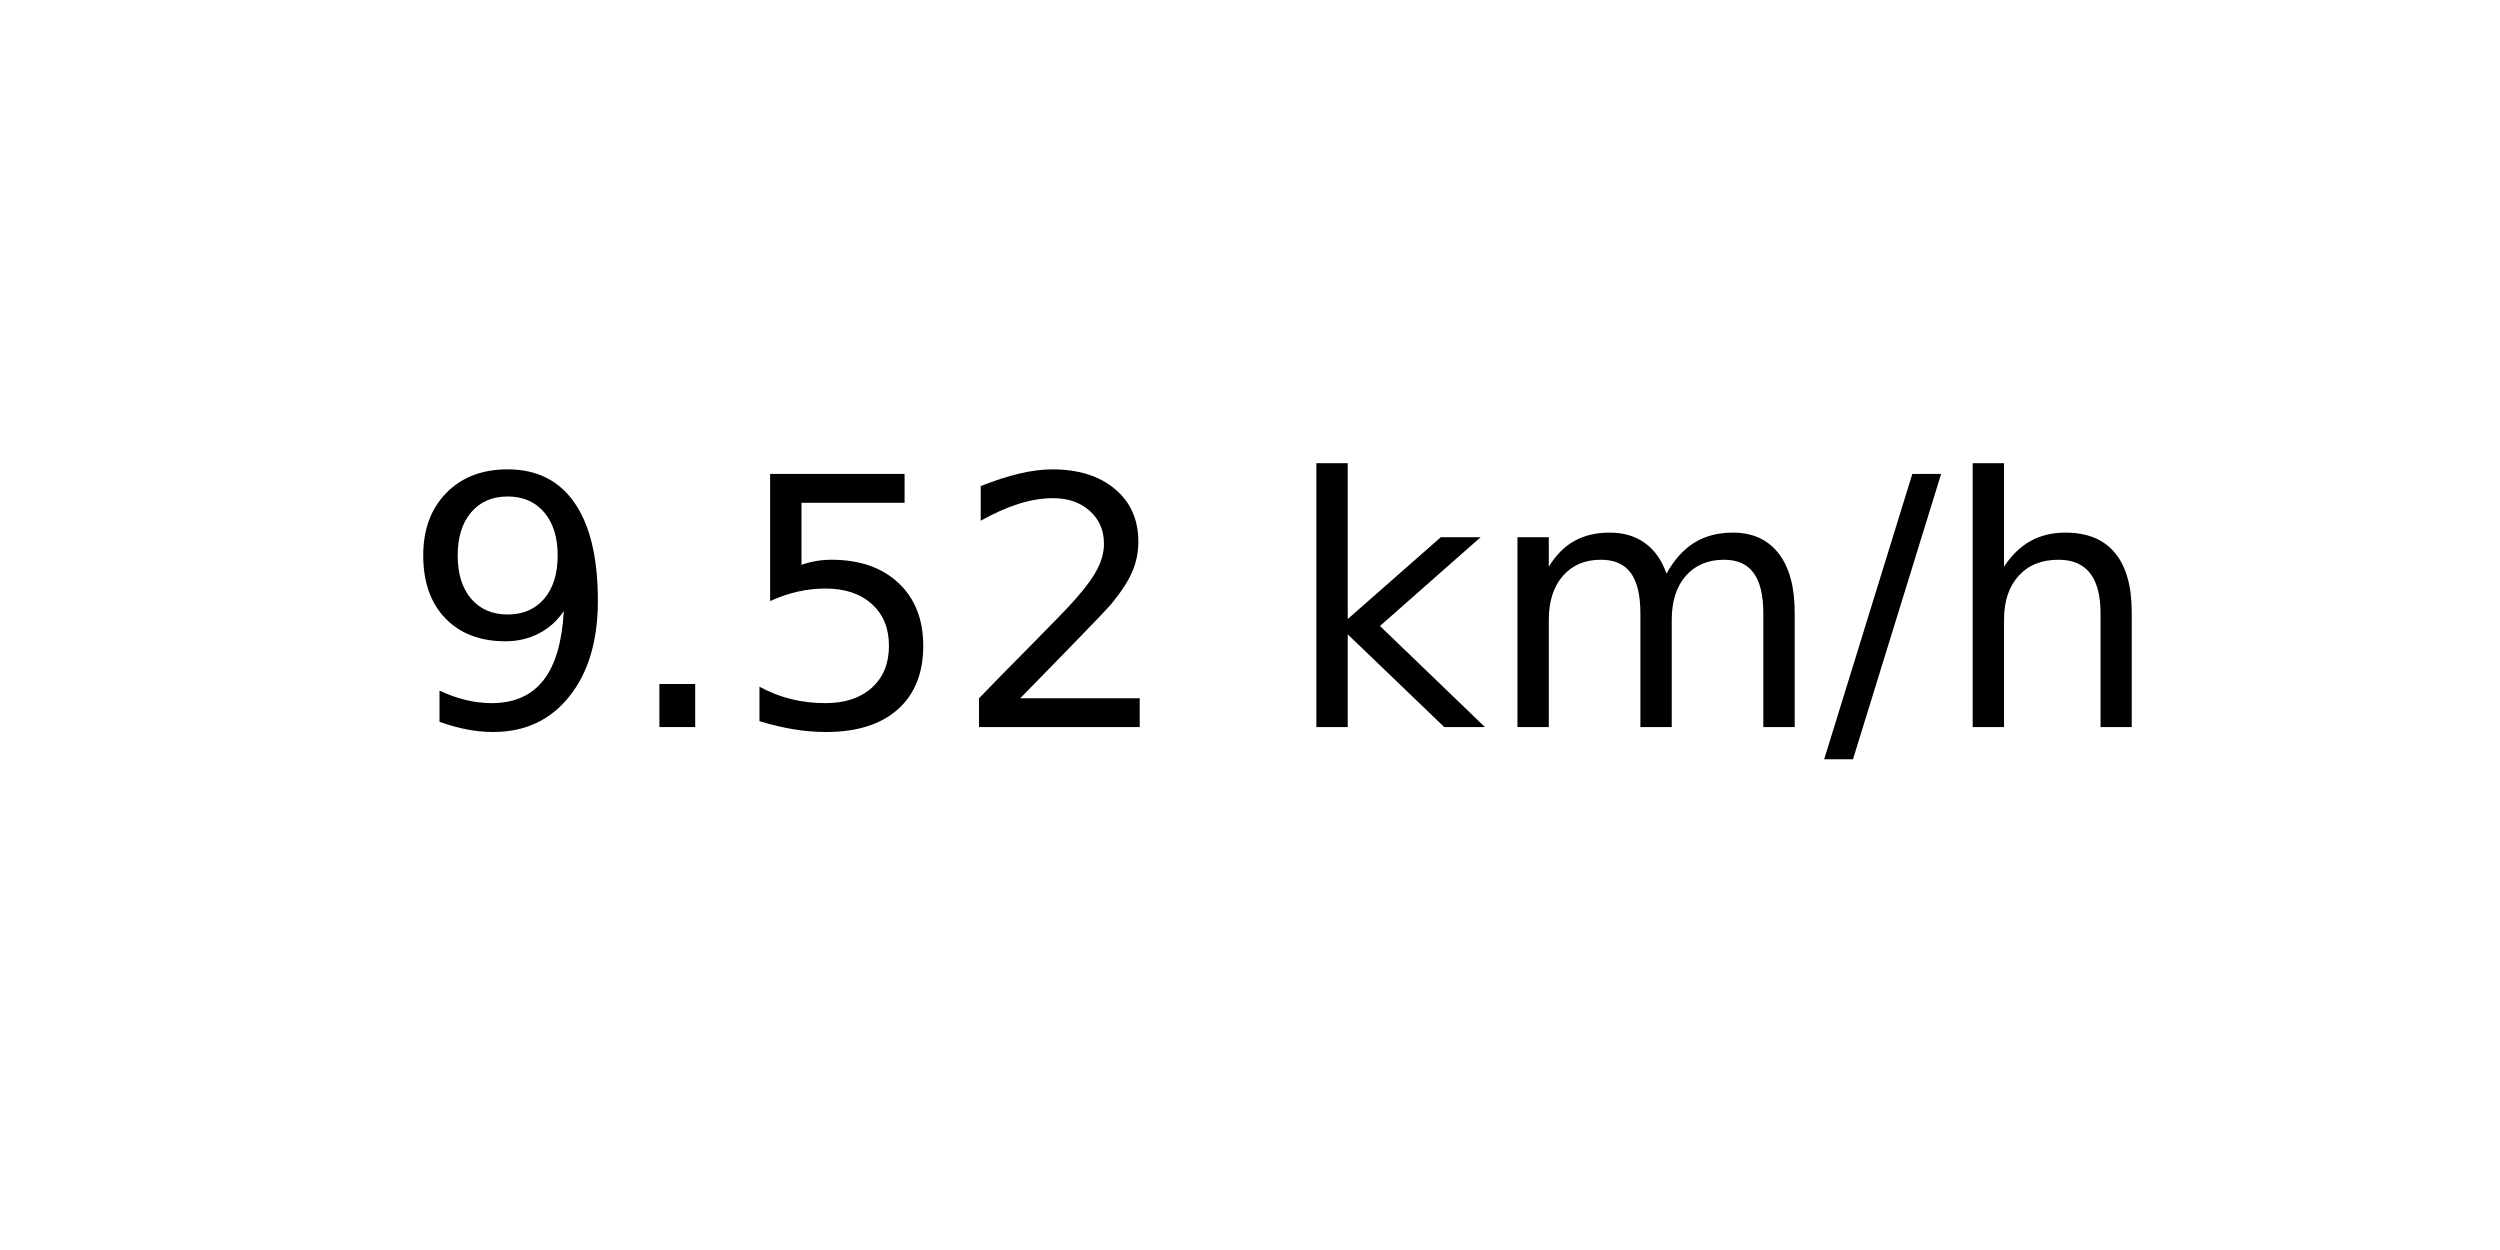
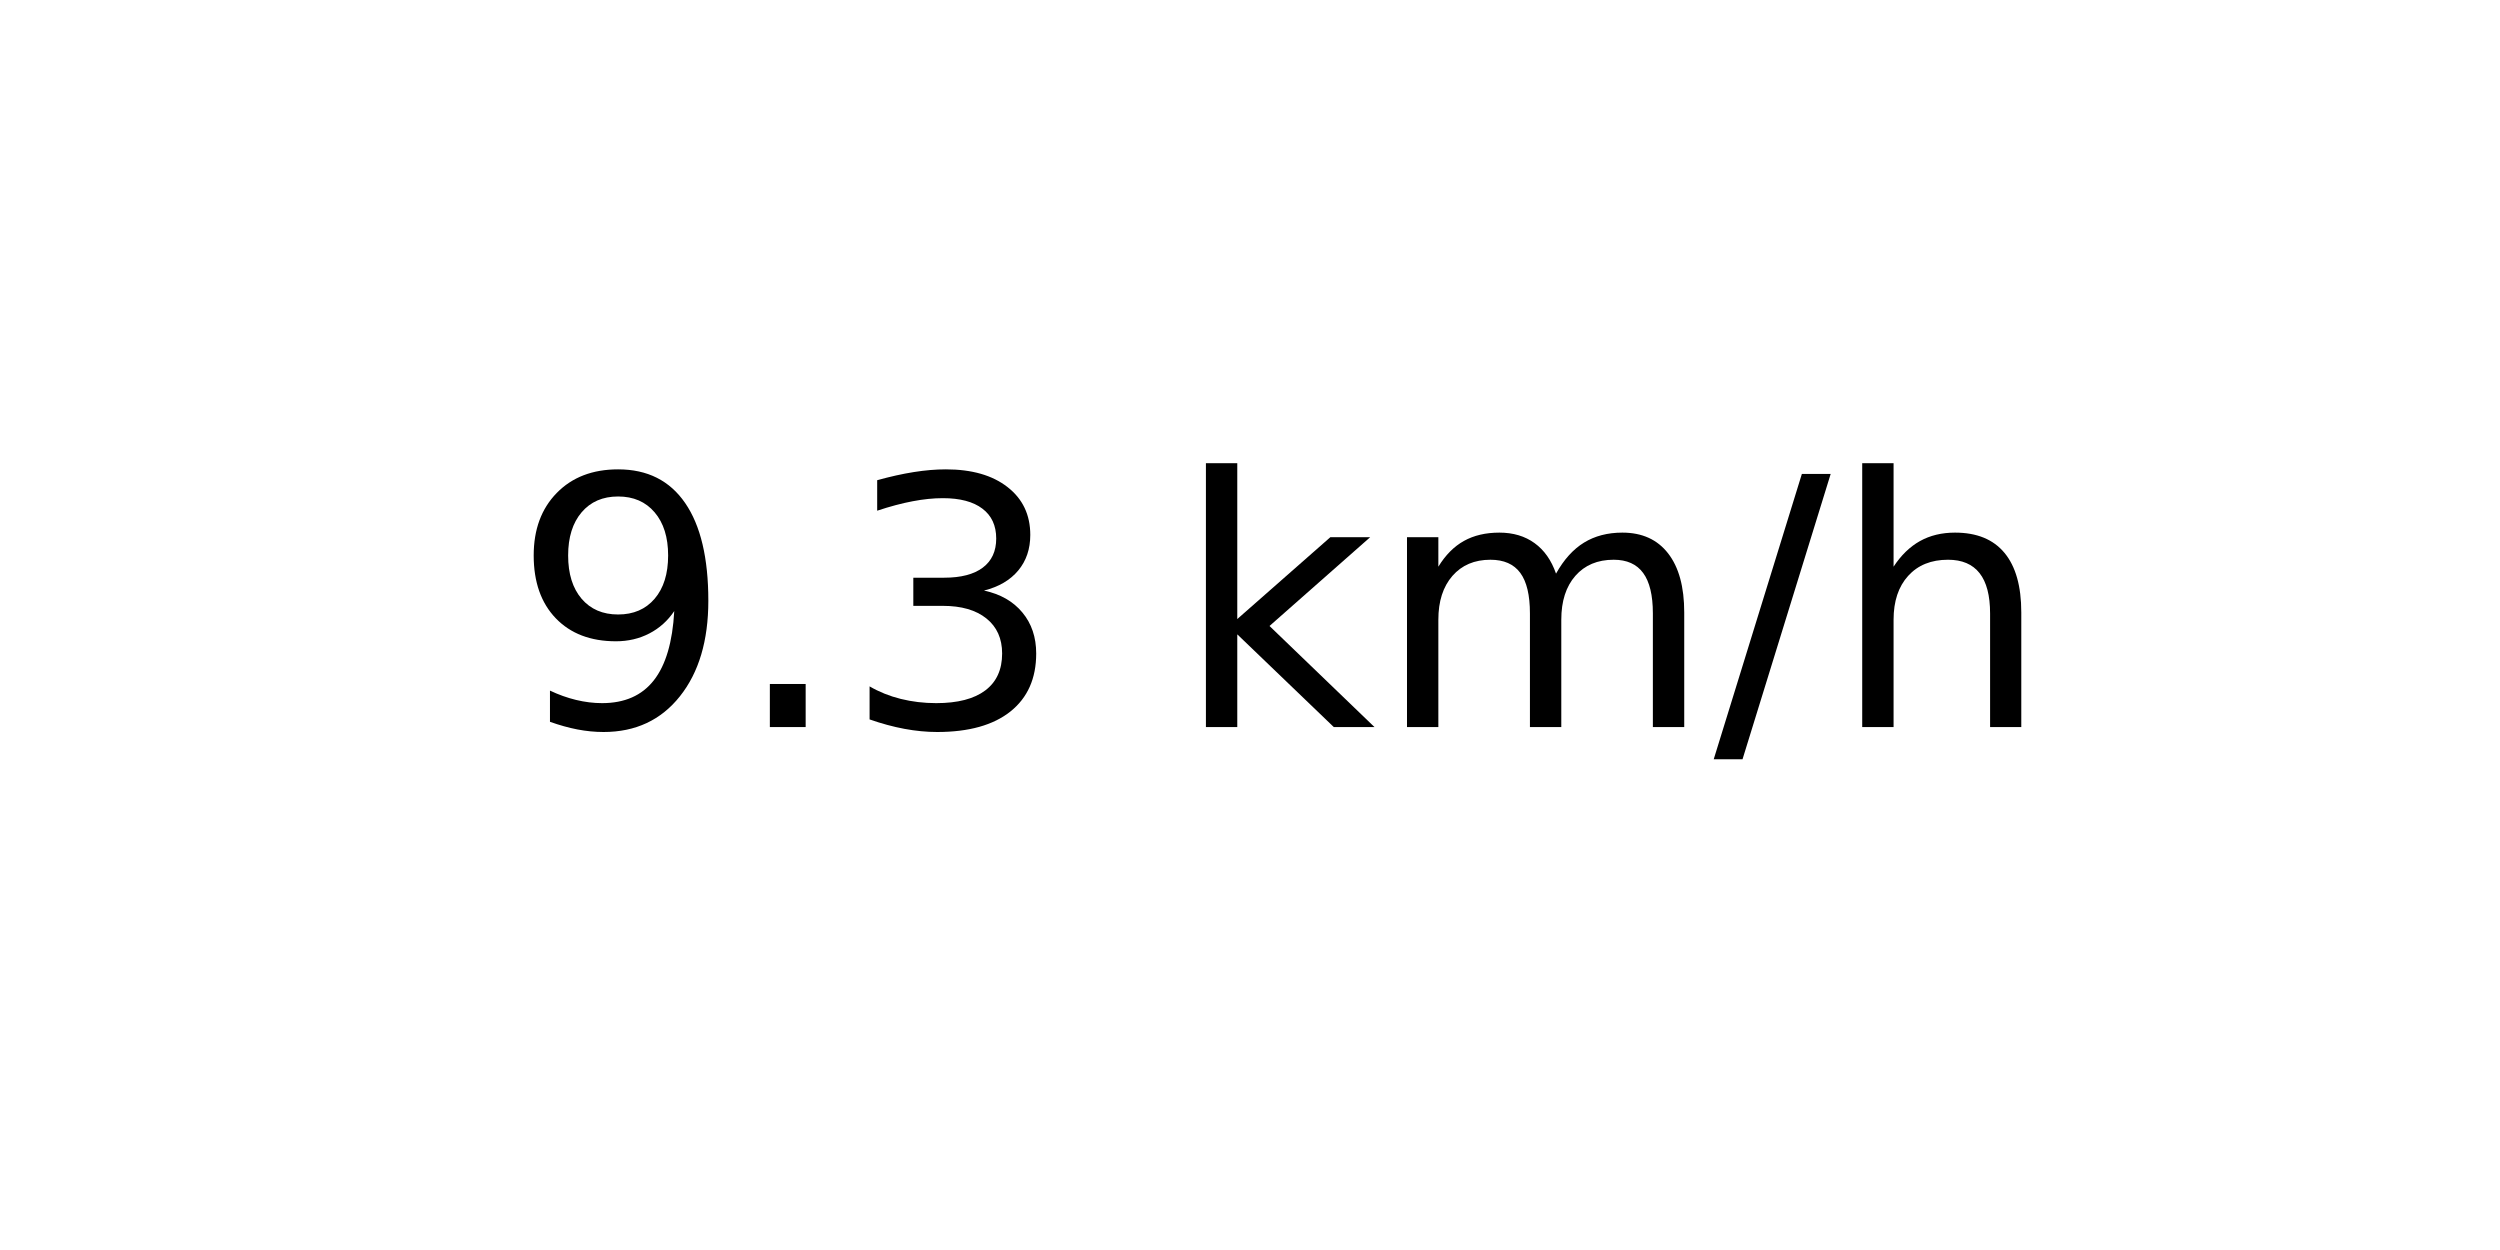
<svg xmlns="http://www.w3.org/2000/svg" xmlns:xlink="http://www.w3.org/1999/xlink" width="72pt" height="36pt" viewBox="0 0 72 36" version="1.1">
  <defs>
    <style type="text/css">*{stroke-linejoin: round; stroke-linecap: butt}</style>
  </defs>
  <g id="figure_1">
    <g id="axes_1">
      <g id="text_1">
-         <g transform="translate(11.55937 20.93937) scale(0.1 -0.1)">
+         <g transform="translate(14.74062 20.93937) scale(0.1 -0.1)">
          <defs>
            <path id="DejaVuSans-39" d="M 703 97  L 703 672  Q 941 559 1184 500  Q 1428 441 1663 441  Q 2288 441 2617 861  Q 2947 1281 2994 2138  Q 2813 1869 2534 1725  Q 2256 1581 1919 1581  Q 1219 1581 811 2004  Q 403 2428 403 3163  Q 403 3881 828 4315  Q 1253 4750 1959 4750  Q 2769 4750 3195 4129  Q 3622 3509 3622 2328  Q 3622 1225 3098 567  Q 2575 -91 1691 -91  Q 1453 -91 1209 -44  Q 966 3 703 97  z M 1959 2075  Q 2384 2075 2632 2365  Q 2881 2656 2881 3163  Q 2881 3666 2632 3958  Q 2384 4250 1959 4250  Q 1534 4250 1286 3958  Q 1038 3666 1038 3163  Q 1038 2656 1286 2365  Q 1534 2075 1959 2075  z " transform="scale(0.015625)" />
            <path id="DejaVuSans-2e" d="M 684 794  L 1344 794  L 1344 0  L 684 0  L 684 794  z " transform="scale(0.015625)" />
-             <path id="DejaVuSans-35" d="M 691 4666  L 3169 4666  L 3169 4134  L 1269 4134  L 1269 2991  Q 1406 3038 1543 3061  Q 1681 3084 1819 3084  Q 2600 3084 3056 2656  Q 3513 2228 3513 1497  Q 3513 744 3044 326  Q 2575 -91 1722 -91  Q 1428 -91 1123 -41  Q 819 9 494 109  L 494 744  Q 775 591 1075 516  Q 1375 441 1709 441  Q 2250 441 2565 725  Q 2881 1009 2881 1497  Q 2881 1984 2565 2268  Q 2250 2553 1709 2553  Q 1456 2553 1204 2497  Q 953 2441 691 2322  L 691 4666  z " transform="scale(0.015625)" />
-             <path id="DejaVuSans-32" d="M 1228 531  L 3431 531  L 3431 0  L 469 0  L 469 531  Q 828 903 1448 1529  Q 2069 2156 2228 2338  Q 2531 2678 2651 2914  Q 2772 3150 2772 3378  Q 2772 3750 2511 3984  Q 2250 4219 1831 4219  Q 1534 4219 1204 4116  Q 875 4013 500 3803  L 500 4441  Q 881 4594 1212 4672  Q 1544 4750 1819 4750  Q 2544 4750 2975 4387  Q 3406 4025 3406 3419  Q 3406 3131 3298 2873  Q 3191 2616 2906 2266  Q 2828 2175 2409 1742  Q 1991 1309 1228 531  z " transform="scale(0.015625)" />
+             <path id="DejaVuSans-33" d="M 2597 2516  Q 3050 2419 3304 2112  Q 3559 1806 3559 1356  Q 3559 666 3084 287  Q 2609 -91 1734 -91  Q 1441 -91 1130 -33  Q 819 25 488 141  L 488 750  Q 750 597 1062 519  Q 1375 441 1716 441  Q 2309 441 2620 675  Q 2931 909 2931 1356  Q 2931 1769 2642 2001  Q 2353 2234 1838 2234  L 1294 2234  L 1294 2753  L 1863 2753  Q 2328 2753 2575 2939  Q 2822 3125 2822 3475  Q 2822 3834 2567 4026  Q 2313 4219 1838 4219  Q 1578 4219 1281 4162  Q 984 4106 628 3988  L 628 4550  Q 988 4650 1302 4700  Q 1616 4750 1894 4750  Q 2613 4750 3031 4423  Q 3450 4097 3450 3541  Q 3450 3153 3228 2886  Q 3006 2619 2597 2516  z " transform="scale(0.015625)" />
            <path id="DejaVuSans-20" transform="scale(0.015625)" />
            <path id="DejaVuSans-6b" d="M 581 4863  L 1159 4863  L 1159 1991  L 2875 3500  L 3609 3500  L 1753 1863  L 3688 0  L 2938 0  L 1159 1709  L 1159 0  L 581 0  L 581 4863  z " transform="scale(0.015625)" />
            <path id="DejaVuSans-6d" d="M 3328 2828  Q 3544 3216 3844 3400  Q 4144 3584 4550 3584  Q 5097 3584 5394 3201  Q 5691 2819 5691 2113  L 5691 0  L 5113 0  L 5113 2094  Q 5113 2597 4934 2840  Q 4756 3084 4391 3084  Q 3944 3084 3684 2787  Q 3425 2491 3425 1978  L 3425 0  L 2847 0  L 2847 2094  Q 2847 2600 2669 2842  Q 2491 3084 2119 3084  Q 1678 3084 1418 2786  Q 1159 2488 1159 1978  L 1159 0  L 581 0  L 581 3500  L 1159 3500  L 1159 2956  Q 1356 3278 1631 3431  Q 1906 3584 2284 3584  Q 2666 3584 2933 3390  Q 3200 3197 3328 2828  z " transform="scale(0.015625)" />
            <path id="DejaVuSans-2f" d="M 1625 4666  L 2156 4666  L 531 -594  L 0 -594  L 1625 4666  z " transform="scale(0.015625)" />
            <path id="DejaVuSans-68" d="M 3513 2113  L 3513 0  L 2938 0  L 2938 2094  Q 2938 2591 2744 2837  Q 2550 3084 2163 3084  Q 1697 3084 1428 2787  Q 1159 2491 1159 1978  L 1159 0  L 581 0  L 581 4863  L 1159 4863  L 1159 2956  Q 1366 3272 1645 3428  Q 1925 3584 2291 3584  Q 2894 3584 3203 3211  Q 3513 2838 3513 2113  z " transform="scale(0.015625)" />
          </defs>
          <use xlink:href="#DejaVuSans-39" />
          <use xlink:href="#DejaVuSans-2e" x="63.623" />
-           <use xlink:href="#DejaVuSans-35" x="95.41" />
-           <use xlink:href="#DejaVuSans-32" x="159.033" />
-           <use xlink:href="#DejaVuSans-20" x="222.656" />
-           <use xlink:href="#DejaVuSans-6b" x="254.443" />
-           <use xlink:href="#DejaVuSans-6d" x="312.354" />
-           <use xlink:href="#DejaVuSans-2f" x="409.766" />
-           <use xlink:href="#DejaVuSans-68" x="443.457" />
+           <use xlink:href="#DejaVuSans-33" x="95.41" />
+           <use xlink:href="#DejaVuSans-20" x="159.033" />
+           <use xlink:href="#DejaVuSans-6b" x="190.82" />
+           <use xlink:href="#DejaVuSans-6d" x="248.73" />
+           <use xlink:href="#DejaVuSans-2f" x="346.143" />
+           <use xlink:href="#DejaVuSans-68" x="379.834" />
        </g>
      </g>
    </g>
  </g>
</svg>
